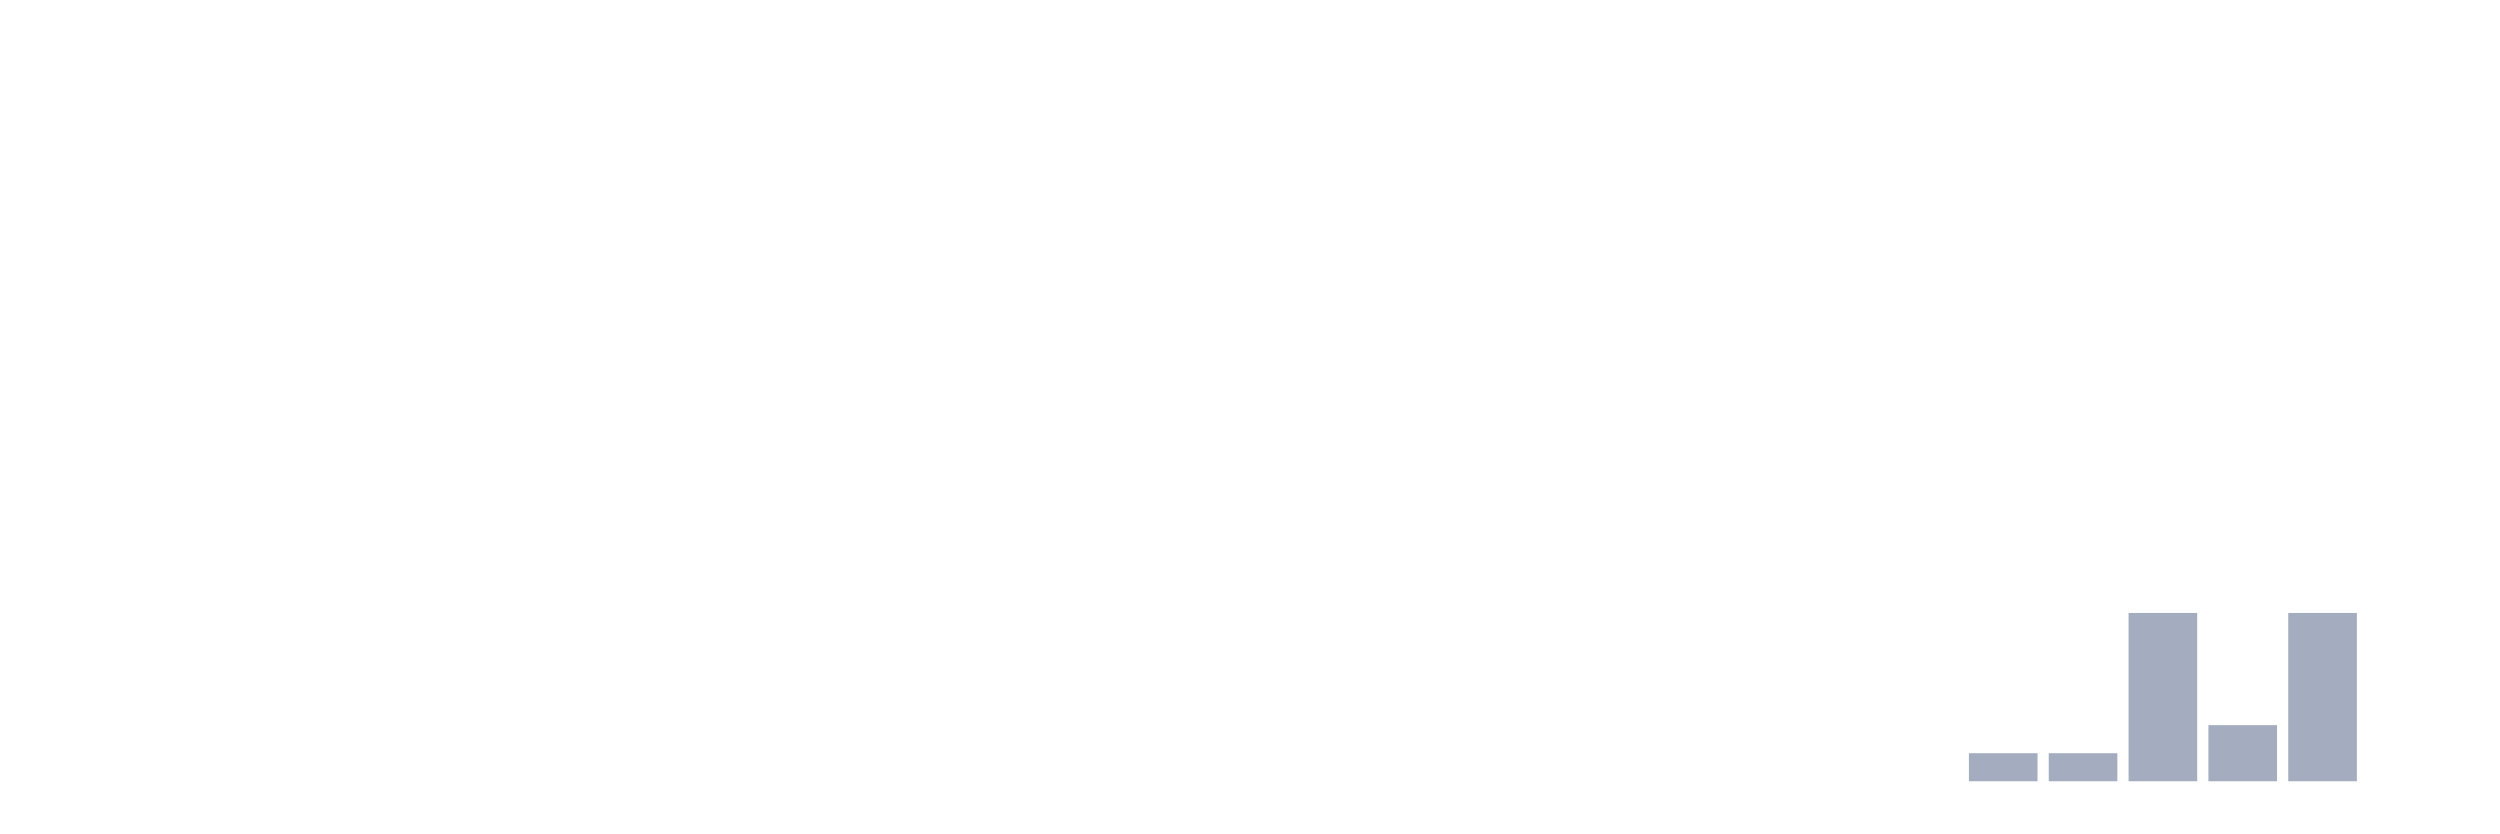
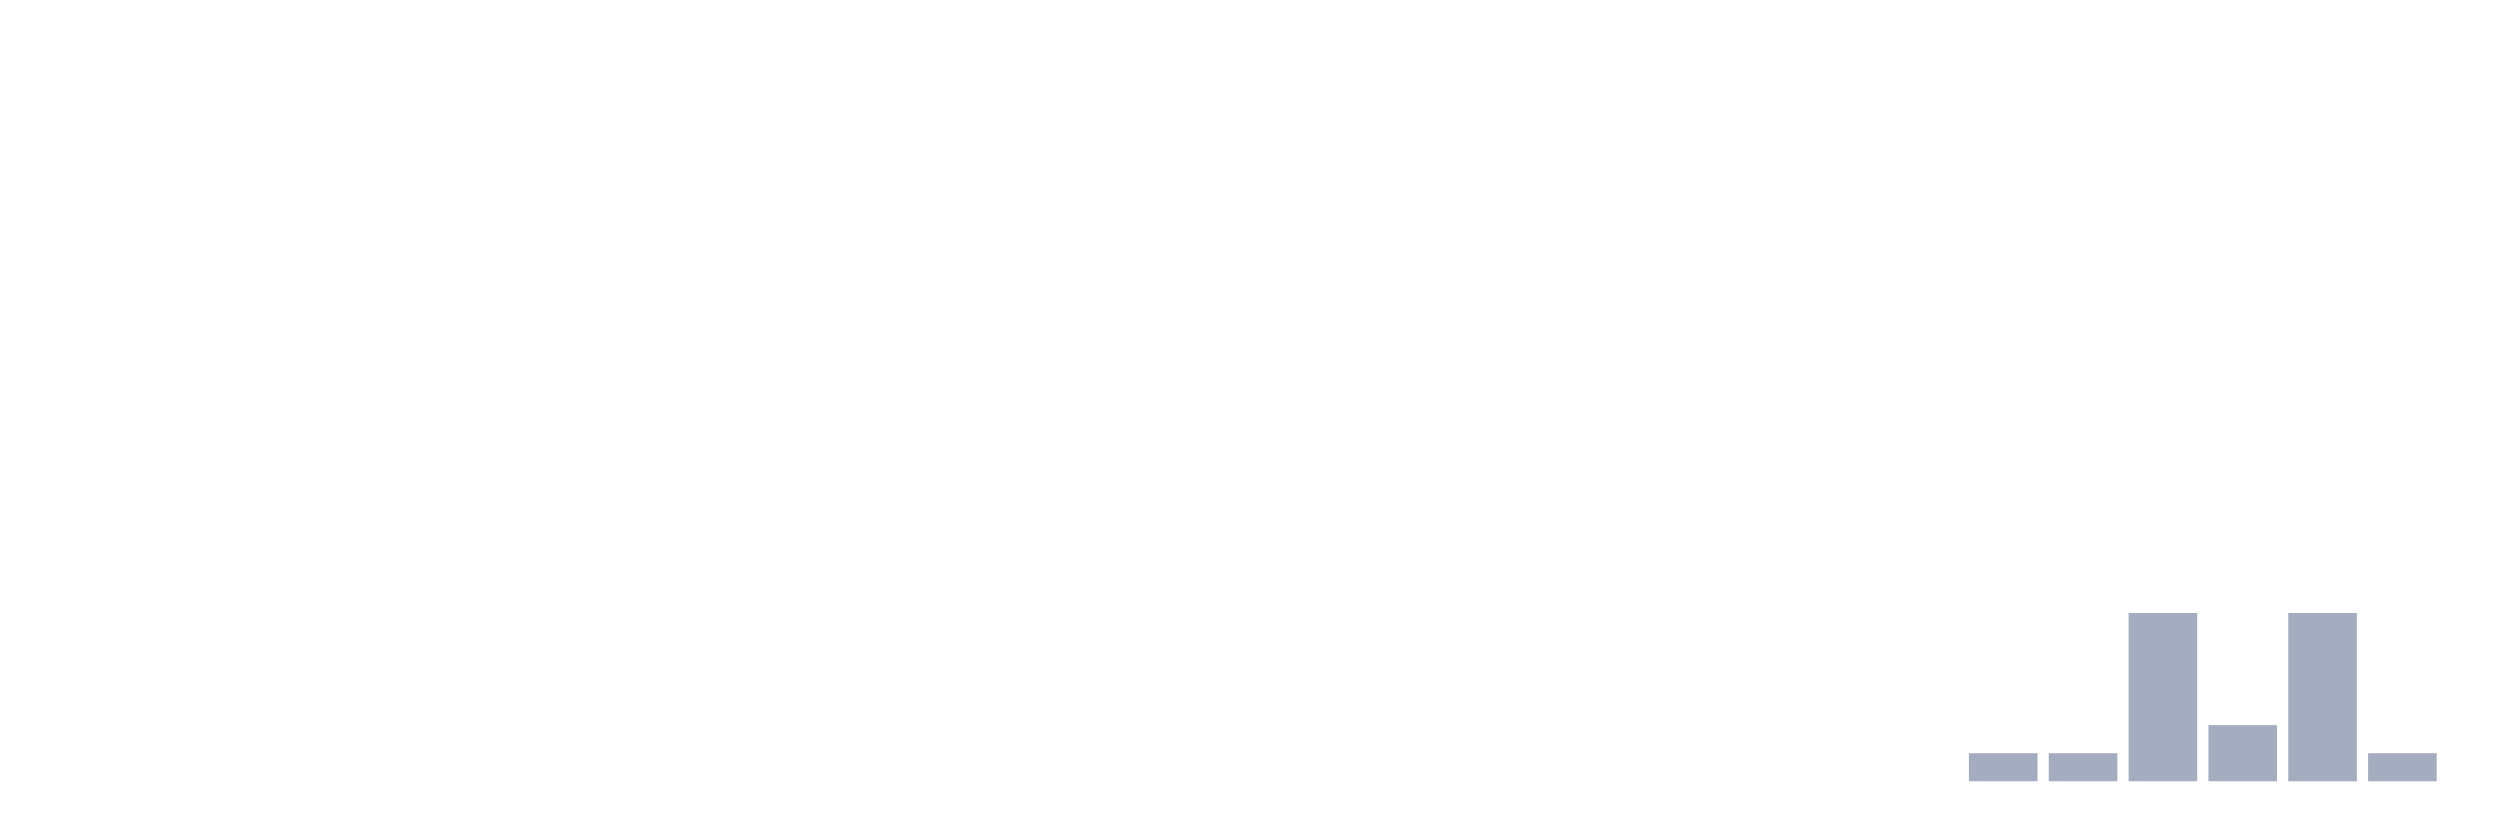
<svg xmlns="http://www.w3.org/2000/svg" viewBox="0 0 480 160">
  <g transform="translate(10,10)">
    <rect class="bar" x="0.153" width="13.175" y="140" height="0" fill="rgb(164,173,192)" />
    <rect class="bar" x="15.482" width="13.175" y="140" height="0" fill="rgb(164,173,192)" />
    <rect class="bar" x="30.81" width="13.175" y="140" height="0" fill="rgb(164,173,192)" />
    <rect class="bar" x="46.138" width="13.175" y="140" height="0" fill="rgb(164,173,192)" />
    <rect class="bar" x="61.466" width="13.175" y="140" height="0" fill="rgb(164,173,192)" />
    <rect class="bar" x="76.794" width="13.175" y="140" height="0" fill="rgb(164,173,192)" />
    <rect class="bar" x="92.123" width="13.175" y="140" height="0" fill="rgb(164,173,192)" />
    <rect class="bar" x="107.451" width="13.175" y="140" height="0" fill="rgb(164,173,192)" />
    <rect class="bar" x="122.779" width="13.175" y="140" height="0" fill="rgb(164,173,192)" />
    <rect class="bar" x="138.107" width="13.175" y="140" height="0" fill="rgb(164,173,192)" />
    <rect class="bar" x="153.436" width="13.175" y="140" height="0" fill="rgb(164,173,192)" />
    <rect class="bar" x="168.764" width="13.175" y="140" height="0" fill="rgb(164,173,192)" />
    <rect class="bar" x="184.092" width="13.175" y="140" height="0" fill="rgb(164,173,192)" />
    <rect class="bar" x="199.42" width="13.175" y="140" height="0" fill="rgb(164,173,192)" />
    <rect class="bar" x="214.748" width="13.175" y="140" height="0" fill="rgb(164,173,192)" />
    <rect class="bar" x="230.077" width="13.175" y="140" height="0" fill="rgb(164,173,192)" />
    <rect class="bar" x="245.405" width="13.175" y="140" height="0" fill="rgb(164,173,192)" />
    <rect class="bar" x="260.733" width="13.175" y="140" height="0" fill="rgb(164,173,192)" />
    <rect class="bar" x="276.061" width="13.175" y="140" height="0" fill="rgb(164,173,192)" />
    <rect class="bar" x="291.39" width="13.175" y="140" height="0" fill="rgb(164,173,192)" />
    <rect class="bar" x="306.718" width="13.175" y="140" height="0" fill="rgb(164,173,192)" />
    <rect class="bar" x="322.046" width="13.175" y="140" height="0" fill="rgb(164,173,192)" />
    <rect class="bar" x="337.374" width="13.175" y="140" height="0" fill="rgb(164,173,192)" />
    <rect class="bar" x="352.702" width="13.175" y="140" height="0" fill="rgb(164,173,192)" />
    <rect class="bar" x="368.031" width="13.175" y="134.615" height="5.385" fill="rgb(164,173,192)" />
    <rect class="bar" x="383.359" width="13.175" y="134.615" height="5.385" fill="rgb(164,173,192)" />
    <rect class="bar" x="398.687" width="13.175" y="107.692" height="32.308" fill="rgb(164,173,192)" />
    <rect class="bar" x="414.015" width="13.175" y="129.231" height="10.769" fill="rgb(164,173,192)" />
    <rect class="bar" x="429.344" width="13.175" y="107.692" height="32.308" fill="rgb(164,173,192)" />
-     <rect class="bar" x="444.672" width="13.175" y="140" height="0" fill="rgb(164,173,192)" />
+     <rect class="bar" x="444.672" width="13.175" y="134.615" height="5.385" fill="rgb(164,173,192)" />
  </g>
</svg>
